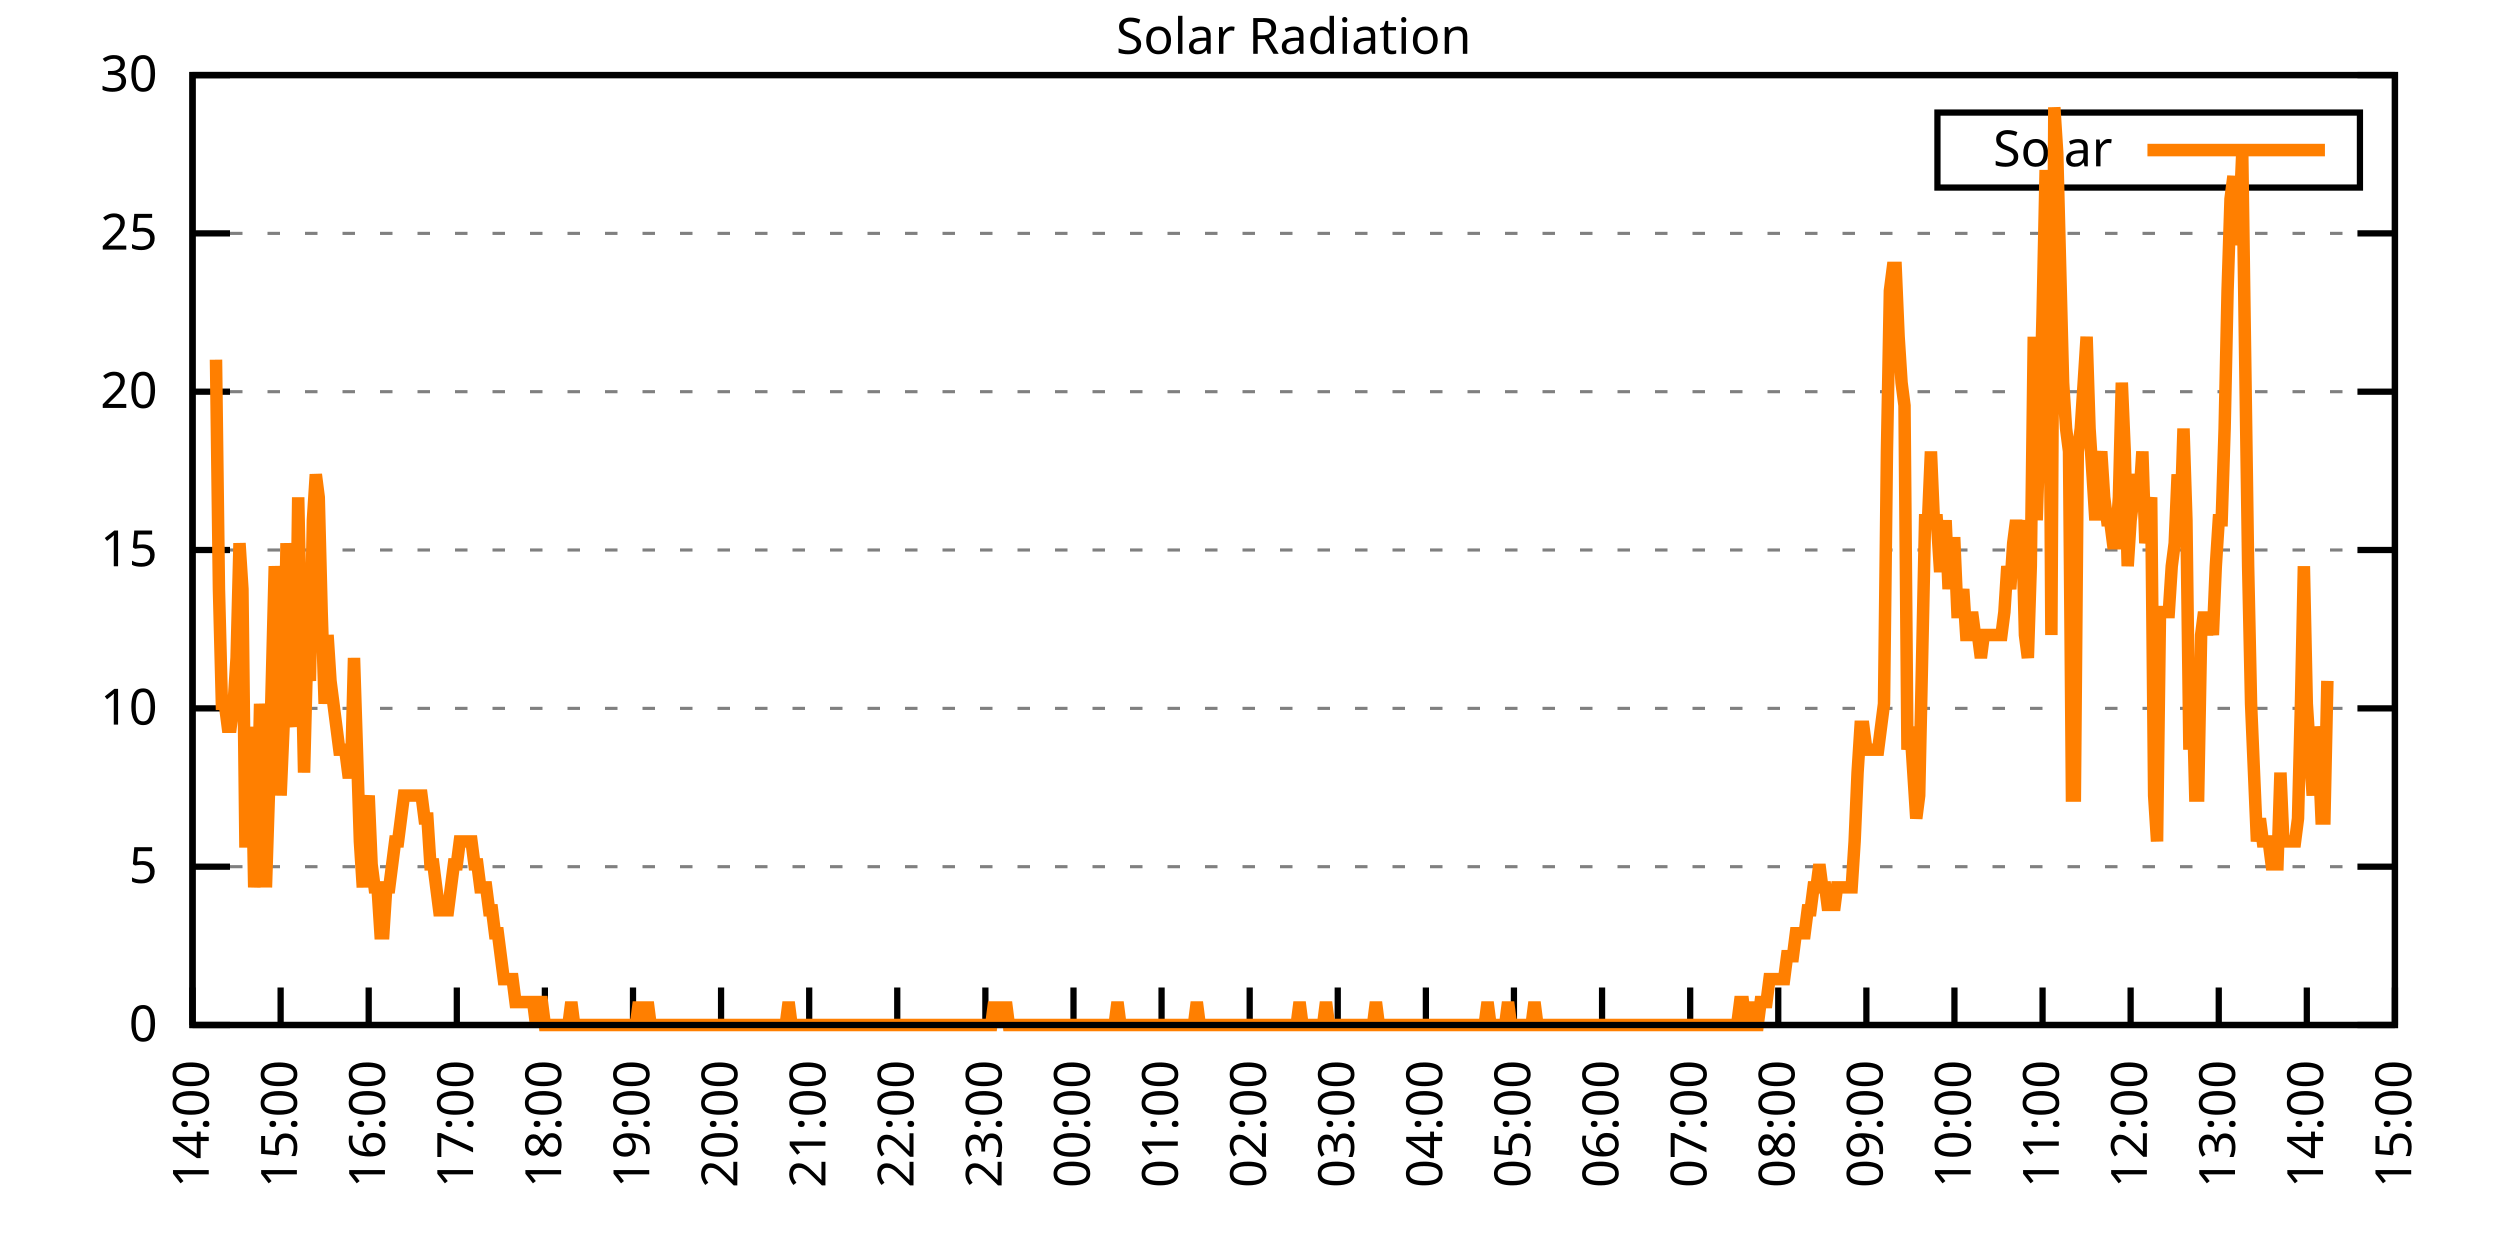
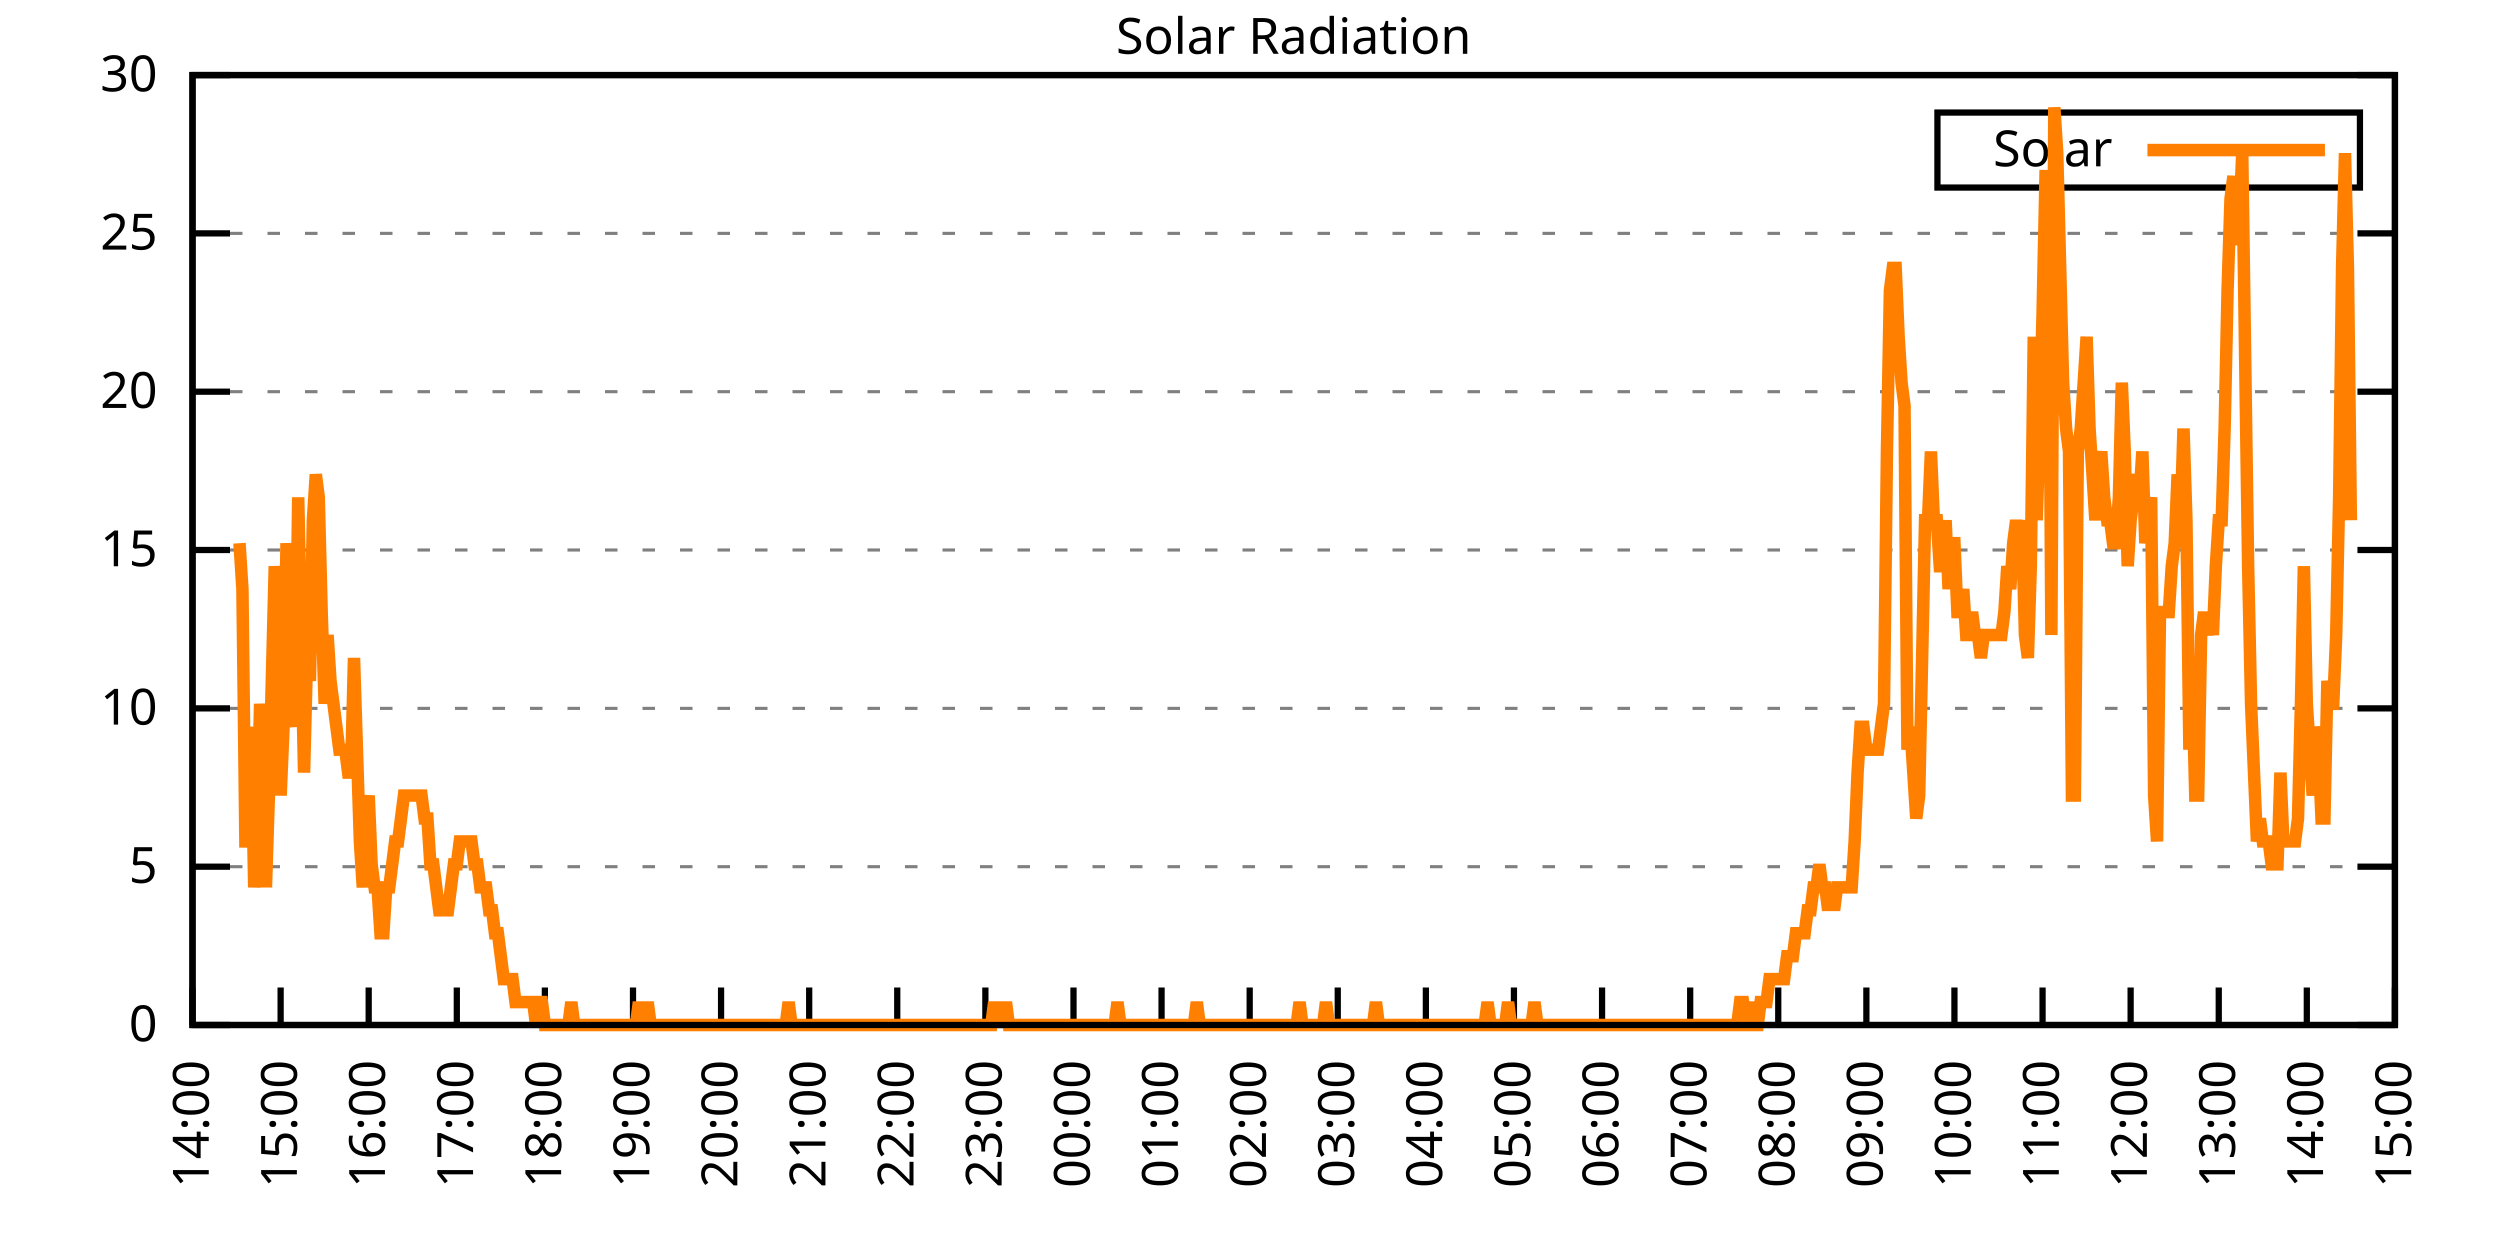
<svg xmlns="http://www.w3.org/2000/svg" xmlns:xlink="http://www.w3.org/1999/xlink" width="400" height="200" viewBox="0 0 400 200">
  <g id="gnuplot_canvas">
    <rect x="0" y="0" width="400" height="200" fill="none" />
    <defs>
      <circle id="gpDot" r="0.5" stroke-width="0.5" stroke="currentColor" />
      <path id="gpPt0" stroke-width="0.333" stroke="currentColor" d="M-1,0 h2 M0,-1 v2" />
      <path id="gpPt1" stroke-width="0.333" stroke="currentColor" d="M-1,-1 L1,1 M1,-1 L-1,1" />
      <path id="gpPt2" stroke-width="0.333" stroke="currentColor" d="M-1,0 L1,0 M0,-1 L0,1 M-1,-1 L1,1 M-1,1 L1,-1" />
      <rect id="gpPt3" stroke-width="0.333" stroke="currentColor" x="-1" y="-1" width="2" height="2" />
      <rect id="gpPt4" stroke-width="0.333" stroke="currentColor" fill="currentColor" x="-1" y="-1" width="2" height="2" />
      <circle id="gpPt5" stroke-width="0.333" stroke="currentColor" cx="0" cy="0" r="1" />
      <use xlink:href="#gpPt5" id="gpPt6" fill="currentColor" stroke="none" />
      <path id="gpPt7" stroke-width="0.333" stroke="currentColor" d="M0,-1.33 L-1.33,0.67 L1.33,0.67 z" />
      <use xlink:href="#gpPt7" id="gpPt8" fill="currentColor" stroke="none" />
      <use xlink:href="#gpPt7" id="gpPt9" stroke="currentColor" transform="rotate(180)" />
      <use xlink:href="#gpPt9" id="gpPt10" fill="currentColor" stroke="none" />
      <use xlink:href="#gpPt3" id="gpPt11" stroke="currentColor" transform="rotate(45)" />
      <use xlink:href="#gpPt11" id="gpPt12" fill="currentColor" stroke="none" />
      <path id="gpPt13" stroke-width="0.333" stroke="currentColor" d="M0,1.330 L1.265,0.411 L0.782,-1.067 L-0.782,-1.076 L-1.265,0.411 z" />
      <use xlink:href="#gpPt13" id="gpPt14" fill="currentColor" stroke="none" />
      <filter id="textbox" filterUnits="objectBoundingBox" x="0" y="0" height="1" width="1">
        <feFlood flood-color="white" flood-opacity="1" result="bgnd" />
        <feComposite in="SourceGraphic" in2="bgnd" operator="atop" />
      </filter>
      <filter id="greybox" filterUnits="objectBoundingBox" x="0" y="0" height="1" width="1">
        <feFlood flood-color="lightgrey" flood-opacity="1" result="grey" />
        <feComposite in="SourceGraphic" in2="grey" operator="atop" />
      </filter>
    </defs>
    <g fill="none" color="white" stroke="currentColor" stroke-width="1.00" stroke-linecap="butt" stroke-linejoin="miter">
</g>
    <g fill="none" color="black" stroke="currentColor" stroke-width="1.00" stroke-linecap="butt" stroke-linejoin="miter">
      <g stroke="none" shape-rendering="crispEdges">
        <polygon fill="rgb(255, 255, 255)" points="30.80,164.00 383.18,164.00 383.18,12.02 30.80,12.02 " />
      </g>
    </g>
    <g fill="none" color="black" stroke="currentColor" stroke-width="1.00" stroke-linecap="butt" stroke-linejoin="miter">
</g>
    <g fill="none" color="black" stroke="black" stroke-width="0.50" stroke-linecap="butt" stroke-linejoin="miter">
</g>
    <g fill="none" color="gray" stroke="currentColor" stroke-width="0.50" stroke-linecap="butt" stroke-linejoin="miter">
      <path stroke="gray" stroke-dasharray="2,4" class="gridline" d="M30.80,164.00 L383.19,164.00  " />
    </g>
    <g fill="none" color="gray" stroke="gray" stroke-width="1.00" stroke-linecap="butt" stroke-linejoin="miter">
</g>
    <g fill="none" color="black" stroke="currentColor" stroke-width="1.00" stroke-linecap="butt" stroke-linejoin="miter">
      <path stroke="black" d="M30.80,164.00 L36.80,164.00 M383.19,164.00 L377.19,164.00  " />
      <g transform="translate(25.20,166.60)" stroke="none" fill="black" font-family="Sans" font-size="8.00" text-anchor="end">
        <text>
          <tspan font-family="Sans"> 0</tspan>
        </text>
      </g>
    </g>
    <g fill="none" color="black" stroke="currentColor" stroke-width="1.00" stroke-linecap="butt" stroke-linejoin="miter">
</g>
    <g fill="none" color="black" stroke="black" stroke-width="0.50" stroke-linecap="butt" stroke-linejoin="miter">
</g>
    <g fill="none" color="gray" stroke="currentColor" stroke-width="0.50" stroke-linecap="butt" stroke-linejoin="miter">
      <path stroke="gray" stroke-dasharray="2,4" class="gridline" d="M30.80,138.67 L383.19,138.67  " />
    </g>
    <g fill="none" color="gray" stroke="gray" stroke-width="1.00" stroke-linecap="butt" stroke-linejoin="miter">
</g>
    <g fill="none" color="black" stroke="currentColor" stroke-width="1.00" stroke-linecap="butt" stroke-linejoin="miter">
      <path stroke="black" d="M30.80,138.67 L36.80,138.67 M383.19,138.67 L377.19,138.67  " />
      <g transform="translate(25.20,141.27)" stroke="none" fill="black" font-family="Sans" font-size="8.00" text-anchor="end">
        <text>
          <tspan font-family="Sans"> 5</tspan>
        </text>
      </g>
    </g>
    <g fill="none" color="black" stroke="currentColor" stroke-width="1.00" stroke-linecap="butt" stroke-linejoin="miter">
</g>
    <g fill="none" color="black" stroke="black" stroke-width="0.50" stroke-linecap="butt" stroke-linejoin="miter">
</g>
    <g fill="none" color="gray" stroke="currentColor" stroke-width="0.50" stroke-linecap="butt" stroke-linejoin="miter">
      <path stroke="gray" stroke-dasharray="2,4" class="gridline" d="M30.80,113.34 L383.19,113.34  " />
    </g>
    <g fill="none" color="gray" stroke="gray" stroke-width="1.00" stroke-linecap="butt" stroke-linejoin="miter">
</g>
    <g fill="none" color="black" stroke="currentColor" stroke-width="1.00" stroke-linecap="butt" stroke-linejoin="miter">
      <path stroke="black" d="M30.80,113.34 L36.80,113.34 M383.19,113.34 L377.19,113.34  " />
      <g transform="translate(25.20,115.94)" stroke="none" fill="black" font-family="Sans" font-size="8.00" text-anchor="end">
        <text>
          <tspan font-family="Sans"> 10</tspan>
        </text>
      </g>
    </g>
    <g fill="none" color="black" stroke="currentColor" stroke-width="1.00" stroke-linecap="butt" stroke-linejoin="miter">
</g>
    <g fill="none" color="black" stroke="black" stroke-width="0.50" stroke-linecap="butt" stroke-linejoin="miter">
</g>
    <g fill="none" color="gray" stroke="currentColor" stroke-width="0.50" stroke-linecap="butt" stroke-linejoin="miter">
      <path stroke="gray" stroke-dasharray="2,4" class="gridline" d="M30.80,88.00 L383.19,88.00  " />
    </g>
    <g fill="none" color="gray" stroke="gray" stroke-width="1.00" stroke-linecap="butt" stroke-linejoin="miter">
</g>
    <g fill="none" color="black" stroke="currentColor" stroke-width="1.00" stroke-linecap="butt" stroke-linejoin="miter">
      <path stroke="black" d="M30.80,88.00 L36.80,88.00 M383.19,88.00 L377.19,88.00  " />
      <g transform="translate(25.20,90.60)" stroke="none" fill="black" font-family="Sans" font-size="8.00" text-anchor="end">
        <text>
          <tspan font-family="Sans"> 15</tspan>
        </text>
      </g>
    </g>
    <g fill="none" color="black" stroke="currentColor" stroke-width="1.00" stroke-linecap="butt" stroke-linejoin="miter">
</g>
    <g fill="none" color="black" stroke="black" stroke-width="0.50" stroke-linecap="butt" stroke-linejoin="miter">
</g>
    <g fill="none" color="gray" stroke="currentColor" stroke-width="0.50" stroke-linecap="butt" stroke-linejoin="miter">
      <path stroke="gray" stroke-dasharray="2,4" class="gridline" d="M30.80,62.67 L383.19,62.67  " />
    </g>
    <g fill="none" color="gray" stroke="gray" stroke-width="1.00" stroke-linecap="butt" stroke-linejoin="miter">
</g>
    <g fill="none" color="black" stroke="currentColor" stroke-width="1.00" stroke-linecap="butt" stroke-linejoin="miter">
      <path stroke="black" d="M30.80,62.67 L36.80,62.67 M383.19,62.67 L377.19,62.67  " />
      <g transform="translate(25.20,65.27)" stroke="none" fill="black" font-family="Sans" font-size="8.00" text-anchor="end">
        <text>
          <tspan font-family="Sans"> 20</tspan>
        </text>
      </g>
    </g>
    <g fill="none" color="black" stroke="currentColor" stroke-width="1.00" stroke-linecap="butt" stroke-linejoin="miter">
</g>
    <g fill="none" color="black" stroke="black" stroke-width="0.50" stroke-linecap="butt" stroke-linejoin="miter">
</g>
    <g fill="none" color="gray" stroke="currentColor" stroke-width="0.50" stroke-linecap="butt" stroke-linejoin="miter">
      <path stroke="gray" stroke-dasharray="2,4" class="gridline" d="M30.80,37.34 L383.19,37.34  " />
    </g>
    <g fill="none" color="gray" stroke="gray" stroke-width="1.00" stroke-linecap="butt" stroke-linejoin="miter">
</g>
    <g fill="none" color="black" stroke="currentColor" stroke-width="1.00" stroke-linecap="butt" stroke-linejoin="miter">
      <path stroke="black" d="M30.80,37.34 L36.80,37.34 M383.19,37.34 L377.19,37.34  " />
      <g transform="translate(25.20,39.94)" stroke="none" fill="black" font-family="Sans" font-size="8.00" text-anchor="end">
        <text>
          <tspan font-family="Sans"> 25</tspan>
        </text>
      </g>
    </g>
    <g fill="none" color="black" stroke="currentColor" stroke-width="1.00" stroke-linecap="butt" stroke-linejoin="miter">
</g>
    <g fill="none" color="black" stroke="black" stroke-width="0.50" stroke-linecap="butt" stroke-linejoin="miter">
</g>
    <g fill="none" color="gray" stroke="currentColor" stroke-width="0.50" stroke-linecap="butt" stroke-linejoin="miter">
      <path stroke="gray" stroke-dasharray="2,4" class="gridline" d="M30.80,12.01 L383.19,12.01  " />
    </g>
    <g fill="none" color="gray" stroke="gray" stroke-width="1.00" stroke-linecap="butt" stroke-linejoin="miter">
</g>
    <g fill="none" color="black" stroke="currentColor" stroke-width="1.00" stroke-linecap="butt" stroke-linejoin="miter">
      <path stroke="black" d="M30.80,12.01 L36.80,12.01 M383.19,12.01 L377.19,12.01  " />
      <g transform="translate(25.20,14.61)" stroke="none" fill="black" font-family="Sans" font-size="8.00" text-anchor="end">
        <text>
          <tspan font-family="Sans"> 30</tspan>
        </text>
      </g>
    </g>
    <g fill="none" color="black" stroke="currentColor" stroke-width="1.00" stroke-linecap="butt" stroke-linejoin="miter">
      <path stroke="black" d="M30.80,164.00 L30.80,158.00  " />
      <g transform="translate(33.40,169.60) rotate(270.00)" stroke="none" fill="black" font-family="Sans" font-size="8.00" text-anchor="end">
        <text>
          <tspan font-family="Sans">14:00</tspan>
        </text>
      </g>
    </g>
    <g fill="none" color="black" stroke="currentColor" stroke-width="1.00" stroke-linecap="butt" stroke-linejoin="miter">
      <path stroke="black" d="M44.90,164.00 L44.90,158.00  " />
      <g transform="translate(47.50,169.60) rotate(270.00)" stroke="none" fill="black" font-family="Sans" font-size="8.00" text-anchor="end">
        <text>
          <tspan font-family="Sans">15:00</tspan>
        </text>
      </g>
    </g>
    <g fill="none" color="black" stroke="currentColor" stroke-width="1.00" stroke-linecap="butt" stroke-linejoin="miter">
      <path stroke="black" d="M58.99,164.00 L58.99,158.00  " />
      <g transform="translate(61.59,169.60) rotate(270.00)" stroke="none" fill="black" font-family="Sans" font-size="8.00" text-anchor="end">
        <text>
          <tspan font-family="Sans">16:00</tspan>
        </text>
      </g>
    </g>
    <g fill="none" color="black" stroke="currentColor" stroke-width="1.00" stroke-linecap="butt" stroke-linejoin="miter">
      <path stroke="black" d="M73.09,164.00 L73.09,158.00  " />
      <g transform="translate(75.69,169.60) rotate(270.00)" stroke="none" fill="black" font-family="Sans" font-size="8.00" text-anchor="end">
        <text>
          <tspan font-family="Sans">17:00</tspan>
        </text>
      </g>
    </g>
    <g fill="none" color="black" stroke="currentColor" stroke-width="1.00" stroke-linecap="butt" stroke-linejoin="miter">
      <path stroke="black" d="M87.18,164.00 L87.18,158.00  " />
      <g transform="translate(89.78,169.60) rotate(270.00)" stroke="none" fill="black" font-family="Sans" font-size="8.00" text-anchor="end">
        <text>
          <tspan font-family="Sans">18:00</tspan>
        </text>
      </g>
    </g>
    <g fill="none" color="black" stroke="currentColor" stroke-width="1.00" stroke-linecap="butt" stroke-linejoin="miter">
      <path stroke="black" d="M101.28,164.00 L101.28,158.00  " />
      <g transform="translate(103.88,169.60) rotate(270.00)" stroke="none" fill="black" font-family="Sans" font-size="8.00" text-anchor="end">
        <text>
          <tspan font-family="Sans">19:00</tspan>
        </text>
      </g>
    </g>
    <g fill="none" color="black" stroke="currentColor" stroke-width="1.00" stroke-linecap="butt" stroke-linejoin="miter">
      <path stroke="black" d="M115.37,164.00 L115.37,158.00  " />
      <g transform="translate(117.97,169.60) rotate(270.00)" stroke="none" fill="black" font-family="Sans" font-size="8.00" text-anchor="end">
        <text>
          <tspan font-family="Sans">20:00</tspan>
        </text>
      </g>
    </g>
    <g fill="none" color="black" stroke="currentColor" stroke-width="1.00" stroke-linecap="butt" stroke-linejoin="miter">
      <path stroke="black" d="M129.47,164.00 L129.47,158.00  " />
      <g transform="translate(132.07,169.60) rotate(270.00)" stroke="none" fill="black" font-family="Sans" font-size="8.00" text-anchor="end">
        <text>
          <tspan font-family="Sans">21:00</tspan>
        </text>
      </g>
    </g>
    <g fill="none" color="black" stroke="currentColor" stroke-width="1.00" stroke-linecap="butt" stroke-linejoin="miter">
      <path stroke="black" d="M143.56,164.00 L143.56,158.00  " />
      <g transform="translate(146.16,169.60) rotate(270.00)" stroke="none" fill="black" font-family="Sans" font-size="8.00" text-anchor="end">
        <text>
          <tspan font-family="Sans">22:00</tspan>
        </text>
      </g>
    </g>
    <g fill="none" color="black" stroke="currentColor" stroke-width="1.00" stroke-linecap="butt" stroke-linejoin="miter">
      <path stroke="black" d="M157.66,164.00 L157.66,158.00  " />
      <g transform="translate(160.26,169.60) rotate(270.00)" stroke="none" fill="black" font-family="Sans" font-size="8.00" text-anchor="end">
        <text>
          <tspan font-family="Sans">23:00</tspan>
        </text>
      </g>
    </g>
    <g fill="none" color="black" stroke="currentColor" stroke-width="1.00" stroke-linecap="butt" stroke-linejoin="miter">
      <path stroke="black" d="M171.76,164.00 L171.76,158.00  " />
      <g transform="translate(174.36,169.60) rotate(270.00)" stroke="none" fill="black" font-family="Sans" font-size="8.00" text-anchor="end">
        <text>
          <tspan font-family="Sans">00:00</tspan>
        </text>
      </g>
    </g>
    <g fill="none" color="black" stroke="currentColor" stroke-width="1.00" stroke-linecap="butt" stroke-linejoin="miter">
      <path stroke="black" d="M185.85,164.00 L185.85,158.00  " />
      <g transform="translate(188.45,169.60) rotate(270.00)" stroke="none" fill="black" font-family="Sans" font-size="8.00" text-anchor="end">
        <text>
          <tspan font-family="Sans">01:00</tspan>
        </text>
      </g>
    </g>
    <g fill="none" color="black" stroke="currentColor" stroke-width="1.00" stroke-linecap="butt" stroke-linejoin="miter">
      <path stroke="black" d="M199.95,164.00 L199.95,158.00  " />
      <g transform="translate(202.55,169.60) rotate(270.00)" stroke="none" fill="black" font-family="Sans" font-size="8.00" text-anchor="end">
        <text>
          <tspan font-family="Sans">02:00</tspan>
        </text>
      </g>
    </g>
    <g fill="none" color="black" stroke="currentColor" stroke-width="1.00" stroke-linecap="butt" stroke-linejoin="miter">
      <path stroke="black" d="M214.04,164.00 L214.04,158.00  " />
      <g transform="translate(216.64,169.60) rotate(270.00)" stroke="none" fill="black" font-family="Sans" font-size="8.00" text-anchor="end">
        <text>
          <tspan font-family="Sans">03:00</tspan>
        </text>
      </g>
    </g>
    <g fill="none" color="black" stroke="currentColor" stroke-width="1.00" stroke-linecap="butt" stroke-linejoin="miter">
      <path stroke="black" d="M228.14,164.00 L228.14,158.00  " />
      <g transform="translate(230.74,169.60) rotate(270.00)" stroke="none" fill="black" font-family="Sans" font-size="8.00" text-anchor="end">
        <text>
          <tspan font-family="Sans">04:00</tspan>
        </text>
      </g>
    </g>
    <g fill="none" color="black" stroke="currentColor" stroke-width="1.00" stroke-linecap="butt" stroke-linejoin="miter">
      <path stroke="black" d="M242.23,164.00 L242.23,158.00  " />
      <g transform="translate(244.83,169.60) rotate(270.00)" stroke="none" fill="black" font-family="Sans" font-size="8.00" text-anchor="end">
        <text>
          <tspan font-family="Sans">05:00</tspan>
        </text>
      </g>
    </g>
    <g fill="none" color="black" stroke="currentColor" stroke-width="1.00" stroke-linecap="butt" stroke-linejoin="miter">
      <path stroke="black" d="M256.33,164.00 L256.33,158.00  " />
      <g transform="translate(258.93,169.60) rotate(270.00)" stroke="none" fill="black" font-family="Sans" font-size="8.00" text-anchor="end">
        <text>
          <tspan font-family="Sans">06:00</tspan>
        </text>
      </g>
    </g>
    <g fill="none" color="black" stroke="currentColor" stroke-width="1.00" stroke-linecap="butt" stroke-linejoin="miter">
      <path stroke="black" d="M270.43,164.00 L270.43,158.00  " />
      <g transform="translate(273.03,169.60) rotate(270.00)" stroke="none" fill="black" font-family="Sans" font-size="8.00" text-anchor="end">
        <text>
          <tspan font-family="Sans">07:00</tspan>
        </text>
      </g>
    </g>
    <g fill="none" color="black" stroke="currentColor" stroke-width="1.00" stroke-linecap="butt" stroke-linejoin="miter">
      <path stroke="black" d="M284.52,164.00 L284.52,158.00  " />
      <g transform="translate(287.12,169.60) rotate(270.00)" stroke="none" fill="black" font-family="Sans" font-size="8.00" text-anchor="end">
        <text>
          <tspan font-family="Sans">08:00</tspan>
        </text>
      </g>
    </g>
    <g fill="none" color="black" stroke="currentColor" stroke-width="1.00" stroke-linecap="butt" stroke-linejoin="miter">
      <path stroke="black" d="M298.62,164.00 L298.62,158.00  " />
      <g transform="translate(301.22,169.60) rotate(270.00)" stroke="none" fill="black" font-family="Sans" font-size="8.00" text-anchor="end">
        <text>
          <tspan font-family="Sans">09:00</tspan>
        </text>
      </g>
    </g>
    <g fill="none" color="black" stroke="currentColor" stroke-width="1.00" stroke-linecap="butt" stroke-linejoin="miter">
      <path stroke="black" d="M312.71,164.00 L312.71,158.00  " />
      <g transform="translate(315.31,169.60) rotate(270.00)" stroke="none" fill="black" font-family="Sans" font-size="8.00" text-anchor="end">
        <text>
          <tspan font-family="Sans">10:00</tspan>
        </text>
      </g>
    </g>
    <g fill="none" color="black" stroke="currentColor" stroke-width="1.00" stroke-linecap="butt" stroke-linejoin="miter">
      <path stroke="black" d="M326.81,164.00 L326.81,158.00  " />
      <g transform="translate(329.41,169.60) rotate(270.00)" stroke="none" fill="black" font-family="Sans" font-size="8.00" text-anchor="end">
        <text>
          <tspan font-family="Sans">11:00</tspan>
        </text>
      </g>
    </g>
    <g fill="none" color="black" stroke="currentColor" stroke-width="1.00" stroke-linecap="butt" stroke-linejoin="miter">
      <path stroke="black" d="M340.90,164.00 L340.90,158.00  " />
      <g transform="translate(343.50,169.60) rotate(270.00)" stroke="none" fill="black" font-family="Sans" font-size="8.00" text-anchor="end">
        <text>
          <tspan font-family="Sans">12:00</tspan>
        </text>
      </g>
    </g>
    <g fill="none" color="black" stroke="currentColor" stroke-width="1.00" stroke-linecap="butt" stroke-linejoin="miter">
      <path stroke="black" d="M355.00,164.00 L355.00,158.00  " />
      <g transform="translate(357.60,169.60) rotate(270.00)" stroke="none" fill="black" font-family="Sans" font-size="8.00" text-anchor="end">
        <text>
          <tspan font-family="Sans">13:00</tspan>
        </text>
      </g>
    </g>
    <g fill="none" color="black" stroke="currentColor" stroke-width="1.00" stroke-linecap="butt" stroke-linejoin="miter">
      <path stroke="black" d="M369.09,164.00 L369.09,158.00  " />
      <g transform="translate(371.69,169.60) rotate(270.00)" stroke="none" fill="black" font-family="Sans" font-size="8.00" text-anchor="end">
        <text>
          <tspan font-family="Sans">14:00</tspan>
        </text>
      </g>
    </g>
    <g fill="none" color="black" stroke="currentColor" stroke-width="1.00" stroke-linecap="butt" stroke-linejoin="miter">
      <path stroke="black" d="M383.19,164.00 L383.19,158.00  " />
      <g transform="translate(385.79,169.60) rotate(270.00)" stroke="none" fill="black" font-family="Sans" font-size="8.00" text-anchor="end">
        <text>
          <tspan font-family="Sans">15:00</tspan>
        </text>
      </g>
    </g>
    <g fill="none" color="black" stroke="currentColor" stroke-width="1.00" stroke-linecap="butt" stroke-linejoin="miter">
</g>
    <g fill="none" color="black" stroke="currentColor" stroke-width="1.00" stroke-linecap="butt" stroke-linejoin="miter">
      <path stroke="black" d="M30.80,12.01 L30.80,164.00 L383.19,164.00 L383.19,12.01 L30.80,12.01 Z  " />
    </g>
    <g fill="none" color="black" stroke="currentColor" stroke-width="1.00" stroke-linecap="butt" stroke-linejoin="miter">
</g>
    <g fill="none" color="black" stroke="currentColor" stroke-width="1.00" stroke-linecap="butt" stroke-linejoin="miter">
      <path stroke="black" d="M309.99,30.01 L309.99,18.01 L377.59,18.01 L377.59,30.01 L309.99,30.01 Z  " />
    </g>
    <g id="Solar_Radiation_plot_1">
      <g fill="none" color="white" stroke="black" stroke-width="2.00" stroke-linecap="butt" stroke-linejoin="miter">
</g>
      <g fill="none" color="black" stroke="currentColor" stroke-width="2.00" stroke-linecap="butt" stroke-linejoin="miter">
        <g transform="translate(337.99,26.61)" stroke="none" fill="black" font-family="Sans" font-size="8.00" text-anchor="end">
          <text>
            <tspan font-family="Sans">Solar</tspan>
          </text>
        </g>
      </g>
      <g fill="none" color="black" stroke="currentColor" stroke-width="2.00" stroke-linecap="butt" stroke-linejoin="miter">
-         <path stroke="rgb(255, 127,   0)" d="M343.59,24.01 L371.99,24.01 M34.56,57.55 L35.03,94.26 L35.50,112.61 L35.97,112.61 L36.44,116.28 L36.91,116.28   L37.38,112.61 L37.85,105.27 L38.32,86.91 L38.79,94.26 L39.26,134.63 L39.73,134.63 L40.20,116.28 L40.67,141.98   L41.14,134.63 L41.61,112.61 L42.08,119.95 L42.55,141.98 L43.02,127.29 L43.49,108.94 L43.96,90.59 L44.43,97.93   L44.90,127.29 L45.37,116.28 L45.84,86.91 L46.31,97.93 L46.78,112.61 L47.24,116.28 L47.71,79.57 L48.18,101.60   L48.65,123.62 L49.12,105.27 L49.59,108.94 L50.06,83.24 L50.53,75.90 L51.00,79.57 L51.47,97.93 L51.94,112.61   L52.41,101.60 L52.88,108.94 L53.35,112.61 L53.82,116.28 L54.29,119.95 L54.76,119.95 L55.23,119.95 L55.70,123.62   L56.17,123.62 L56.64,105.27 L57.11,119.95 L57.58,134.63 L58.05,141.98 L58.52,130.96 L58.99,127.29 L59.46,138.30   L59.93,141.98 L60.40,141.98 L60.87,149.32 L61.34,149.32 L61.81,141.98 L62.28,141.98 L62.75,138.30 L63.22,134.63   L63.69,134.63 L64.16,130.96 L64.63,127.29 L65.10,127.29 L65.57,127.29 L66.04,127.29 L66.51,127.29 L66.98,127.29   L67.45,127.29 L67.92,130.96 L68.39,130.96 L68.86,138.30 L69.33,138.30 L69.80,141.98 L70.27,145.65 L70.74,145.65   L71.21,145.65 L71.68,145.65 L72.15,141.98 L72.62,138.30 L73.09,138.30 L73.56,134.63 L74.03,134.63 L74.50,134.63   L74.97,134.63 L75.44,134.63 L75.91,138.30 L76.38,138.30 L76.85,141.98 L77.32,141.98 L77.79,141.98 L78.26,145.65   L78.73,145.65 L79.19,149.32 L79.66,149.32 L80.13,152.99 L80.60,156.66 L81.07,156.66 L81.54,156.66 L82.01,156.66   L82.48,160.33 L82.95,160.33 L83.42,160.33 L83.89,160.33 L84.36,160.33 L84.83,160.33 L85.30,160.33 L85.77,164.00   L86.24,160.33 L86.71,160.33 L87.18,164.00 L87.65,164.00 L88.12,164.00 L88.59,164.00 L89.06,164.00 L89.53,164.00   L90.00,164.00 L90.47,164.00 L90.94,164.00 L91.41,160.33 L91.88,164.00 L92.35,164.00 L92.82,164.00 L93.29,164.00   L93.76,164.00 L94.23,164.00 L94.70,164.00 L95.17,164.00 L95.64,164.00 L96.11,164.00 L96.58,164.00 L97.05,164.00   L97.52,164.00 L97.99,164.00 L98.46,164.00 L98.93,164.00 L99.40,164.00 L99.87,164.00 L100.34,164.00 L100.81,164.00   L101.28,164.00 L101.75,164.00 L102.22,160.33 L102.69,164.00 L103.16,164.00 L103.63,160.33 L104.10,164.00 L104.57,164.00   L105.04,164.00 L105.51,164.00 L105.98,164.00 L106.45,164.00 L106.92,164.00 L107.39,164.00 L107.86,164.00 L108.33,164.00   L108.80,164.00 L109.27,164.00 L109.74,164.00 L110.21,164.00 L110.68,164.00 L111.14,164.00 L111.61,164.00 L112.08,164.00   L112.55,164.00 L113.02,164.00 L113.49,164.00 L113.96,164.00 L114.43,164.00 L114.90,164.00 L115.37,164.00 L115.84,164.00   L116.31,164.00 L116.78,164.00 L117.25,164.00 L117.72,164.00 L118.19,164.00 L118.66,164.00 L119.13,164.00 L119.60,164.00   L120.07,164.00 L120.54,164.00 L121.01,164.00 L121.48,164.00 L121.95,164.00 L122.42,164.00 L122.89,164.00 L123.36,164.00   L123.83,164.00 L124.30,164.00 L124.77,164.00 L125.24,164.00 L125.71,164.00 L126.18,160.33 L126.65,164.00 L127.12,164.00   L127.59,164.00 L128.06,164.00 L128.53,164.00 L129.00,164.00 L129.47,164.00 L129.94,164.00 L130.41,164.00 L130.88,164.00   L131.35,164.00 L131.82,164.00 L132.29,164.00 L132.76,164.00 L133.23,164.00 L133.70,164.00 L134.17,164.00 L134.64,164.00   L135.11,164.00 L135.58,164.00 L136.05,164.00 L136.52,164.00 L136.99,164.00 L137.46,164.00 L137.93,164.00 L138.40,164.00   L138.87,164.00 L139.34,164.00 L139.81,164.00 L140.28,164.00 L140.75,164.00 L141.22,164.00 L141.69,164.00 L142.16,164.00   L142.63,164.00 L143.09,164.00 L143.56,164.00 L144.03,164.00 L144.50,164.00 L144.97,164.00 L145.44,164.00 L145.91,164.00   L146.38,164.00 L146.85,164.00 L147.32,164.00 L147.79,164.00 L148.26,164.00 L148.73,164.00 L149.20,164.00 L149.67,164.00   L150.14,164.00 L150.61,164.00 L151.08,164.00 L151.55,164.00 L152.02,164.00 L152.49,164.00 L152.96,164.00 L153.43,164.00   L153.90,164.00 L154.37,164.00 L154.84,164.00 L155.31,164.00 L155.78,164.00 L156.25,164.00 L156.72,164.00 L157.19,164.00   L157.66,164.00 L158.13,164.00 L158.60,164.00 L159.07,160.33 L159.54,164.00 L160.01,160.33 L160.48,164.00 L160.95,160.33   L161.42,164.00 L161.89,164.00 L162.36,164.00 L162.83,164.00 L163.30,164.00 L163.77,164.00 L164.24,164.00 L164.71,164.00   L165.18,164.00 L165.65,164.00 L166.12,164.00 L166.59,164.00 L167.06,164.00 L167.53,164.00 L168.00,164.00 L168.47,164.00   L168.94,164.00 L169.41,164.00 L169.88,164.00 L170.35,164.00 L170.82,164.00 L171.29,164.00 L171.76,164.00 L172.23,164.00   L172.70,164.00 L173.17,164.00 L173.64,164.00 L174.11,164.00 L174.58,164.00 L175.04,164.00 L175.51,164.00 L175.98,164.00   L176.45,164.00 L176.92,164.00 L177.39,164.00 L177.86,164.00 L178.33,164.00 L178.80,160.33 L179.27,164.00 L179.74,164.00   L180.21,164.00 L180.68,164.00 L181.15,164.00 L181.62,164.00 L182.09,164.00 L182.56,164.00 L183.03,164.00 L183.50,164.00   L183.97,164.00 L184.44,164.00 L184.91,164.00 L185.38,164.00 L185.85,164.00 L186.32,164.00 L186.79,164.00 L187.26,164.00   L187.73,164.00 L188.20,164.00 L188.67,164.00 L189.14,164.00 L189.61,164.00 L190.08,164.00 L190.55,164.00 L191.02,164.00   L191.49,160.33 L191.96,164.00 L192.43,164.00 L192.90,164.00 L193.37,164.00 L193.84,164.00 L194.31,164.00 L194.78,164.00   L195.25,164.00 L195.72,164.00 L196.19,164.00 L196.66,164.00 L197.13,164.00 L197.60,164.00 L198.07,164.00 L198.54,164.00   L199.01,164.00 L199.48,164.00 L199.95,164.00 L200.42,164.00 L200.89,164.00 L201.36,164.00 L201.83,164.00 L202.30,164.00   L202.77,164.00 L203.24,164.00 L203.71,164.00 L204.18,164.00 L204.65,164.00 L205.12,164.00 L205.59,164.00 L206.06,164.00   L206.53,164.00 L207.00,164.00 L207.46,164.00 L207.93,160.33 L208.40,164.00 L208.87,164.00 L209.34,164.00 L209.81,164.00   L210.28,164.00 L210.75,164.00 L211.22,164.00 L211.69,164.00 L212.16,160.33 L212.63,164.00 L213.10,164.00 L213.57,164.00   L214.04,164.00 L214.51,164.00 L214.98,164.00 L215.45,164.00 L215.92,164.00 L216.39,164.00 L216.86,164.00 L217.33,164.00   L217.80,164.00 L218.27,164.00 L218.74,164.00 L219.21,164.00 L219.68,164.00 L220.15,160.33 L220.62,164.00 L221.09,164.00   L221.56,164.00 L222.03,164.00 L222.50,164.00 L222.97,164.00 L223.44,164.00 L223.91,164.00 L224.38,164.00 L224.85,164.00   L225.32,164.00 L225.79,164.00 L226.26,164.00 L226.73,164.00 L227.20,164.00 L227.67,164.00 L228.14,164.00 L228.61,164.00   L229.08,164.00 L229.55,164.00 L230.02,164.00 L230.49,164.00 L230.96,164.00 L231.43,164.00 L231.90,164.00 L232.37,164.00   L232.84,164.00 L233.31,164.00 L233.78,164.00 L234.25,164.00 L234.72,164.00 L235.19,164.00 L235.66,164.00 L236.13,164.00   L236.60,164.00 L237.07,164.00 L237.54,164.00 L238.01,160.33 L238.48,164.00 L238.95,164.00 L239.41,164.00 L239.88,164.00   L240.35,164.00 L240.82,164.00 L241.29,160.33 L241.76,164.00 L242.23,164.00 L242.70,164.00 L243.17,164.00 L243.64,164.00   L244.11,164.00 L244.58,164.00 L245.05,164.00 L245.52,160.33 L245.99,164.00 L246.46,164.00 L246.93,164.00 L247.40,164.00   L247.87,164.00 L248.34,164.00 L248.81,164.00 L249.28,164.00 L249.75,164.00 L250.22,164.00 L250.69,164.00 L251.16,164.00   L251.63,164.00 L252.10,164.00 L252.57,164.00 L253.04,164.00 L253.51,164.00 L253.98,164.00 L254.45,164.00 L254.92,164.00   L255.39,164.00 L255.86,164.00 L256.33,164.00 L256.80,164.00 L257.27,164.00 L257.74,164.00 L258.21,164.00 L258.68,164.00   L259.15,164.00 L259.62,164.00 L260.09,164.00 L260.56,164.00 L261.03,164.00 L261.50,164.00 L261.97,164.00 L262.44,164.00   L262.91,164.00 L263.38,164.00 L263.85,164.00 L264.32,164.00 L264.79,164.00 L265.26,164.00 L265.73,164.00 L266.20,164.00   L266.67,164.00 L267.14,164.00 L267.61,164.00 L268.08,164.00 L268.55,164.00 L269.02,164.00 L269.49,164.00 L269.96,164.00   L270.43,164.00 L270.90,164.00 L271.36,164.00 L271.83,164.00 L272.30,164.00 L272.77,164.00 L273.24,164.00 L273.71,164.00   L274.18,164.00 L274.65,164.00 L275.12,164.00 L275.59,164.00 L276.06,164.00 L276.53,164.00 L277.00,164.00 L277.47,164.00   L277.94,164.00 L278.41,160.33 L278.88,160.33 L279.35,164.00 L279.82,164.00 L280.29,160.33 L280.76,164.00 L281.23,164.00   L281.70,160.33 L282.17,160.33 L282.64,160.33 L283.11,156.66 L283.58,156.66 L284.05,156.66 L284.52,156.66 L284.99,156.66   L285.46,156.66 L285.93,152.99 L286.40,152.99 L286.87,152.99 L287.34,149.32 L287.81,149.32 L288.28,149.32 L288.75,149.32   L289.22,145.65 L289.69,145.65 L290.16,141.98 L290.63,141.98 L291.10,138.30 L291.57,141.98 L292.04,141.98 L292.51,145.65   L292.98,141.98 L293.45,145.65 L293.92,141.98 L294.39,141.98 L294.86,141.98 L295.33,141.98 L295.80,141.98 L296.27,141.98   L296.74,134.63 L297.21,123.62 L297.68,116.28 L298.15,116.28 L298.62,119.95 L299.09,119.95 L299.56,119.95 L300.03,119.95   L300.50,119.95 L300.97,116.28 L301.44,112.61 L301.91,72.23 L302.38,46.54 L302.85,42.87 L303.31,42.87 L303.78,53.88   L304.25,61.22 L304.72,64.89 L305.19,119.95 L305.66,116.28 L306.13,123.62 L306.60,130.96 L307.07,127.29 L307.54,105.27   L308.01,83.24 L308.48,83.24 L308.95,72.23 L309.42,83.24 L309.89,83.24 L310.36,90.59 L310.83,90.59 L311.30,83.24   L311.77,94.26 L312.24,86.91 L312.71,86.91 L313.18,97.93 L313.65,97.93 L314.12,94.26 L314.59,101.60 L315.06,101.60   L315.53,97.93 L316.00,101.60 L316.47,101.60 L316.94,105.27 L317.41,101.60 L317.88,101.60 L318.35,101.60 L318.82,101.60   L319.29,101.60 L319.76,101.60 L320.23,101.60 L320.70,97.93 L321.17,90.59 L321.64,94.26 L322.11,86.91 L322.58,83.24   L323.05,86.91 L323.52,83.24 L323.99,101.60 L324.46,105.27 L324.93,90.59 L325.40,53.88 L325.87,83.24 L326.34,68.56   L326.81,50.21 L327.28,28.18 L327.75,28.18 L328.22,101.60 L328.69,17.17 L329.16,24.51 L329.63,42.87 L330.10,61.22   L330.57,68.56 L331.04,72.23 L331.51,127.29 L331.98,127.29 L332.45,72.23 L332.92,68.56 L333.39,61.22 L333.86,53.88   L334.33,68.56 L334.80,75.90 L335.26,83.24 L335.73,75.90 L336.20,72.23 L336.67,79.57 L337.14,83.24 L337.61,83.24   L338.08,86.91 L338.55,86.91 L339.02,79.57 L339.49,61.22 L339.96,72.23 L340.43,90.59 L340.90,83.24 L341.37,79.57   L341.84,75.90 L342.31,79.57 L342.78,72.23 L343.25,86.91 L343.72,83.24 L344.19,79.57 L344.66,127.29 L345.13,134.63   L345.60,97.93 L346.07,97.93 L346.54,97.93 L347.01,97.93 L347.48,90.59 L347.95,86.91 L348.42,75.90 L348.89,83.24   L349.36,68.56 L349.83,83.24 L350.30,119.95 L350.77,108.94 L351.24,127.29 L351.71,127.29 L352.18,101.60 L352.65,97.93   L353.12,101.60 L353.59,97.93 L354.06,101.60 L354.53,90.59 L355.00,83.24 L355.47,83.24 L355.94,68.56 L356.41,46.54   L356.88,31.85 L357.35,28.18 L357.82,39.19 L358.29,35.52 L358.76,24.51 L359.23,57.55 L359.70,90.59 L360.17,112.61   L360.64,123.62 L361.11,134.63 L361.58,130.96 L362.05,134.63 L362.52,134.63 L362.99,134.63 L363.46,138.30 L363.93,138.30   L364.40,138.30 L364.87,123.62 L365.34,134.63 L365.81,134.63 L366.28,134.63 L366.75,134.63 L367.21,134.63 L367.68,130.96   L368.15,112.61 L368.62,90.59 L369.09,112.61 L369.56,119.95 L370.03,127.29 L370.50,116.28 L370.97,119.95 L371.44,130.96   L371.91,130.96 L372.38,108.94  " />
+         <path stroke="rgb(255, 127,   0)" d="M343.59,24.01 L371.99,24.01 M38.32,86.91 L38.79,94.26 L39.26,134.63 L39.73,134.63 L40.20,116.28 L40.67,141.98   L41.14,134.63 L41.61,112.61 L42.08,119.95 L42.55,141.98 L43.02,127.29 L43.49,108.94 L43.96,90.59 L44.43,97.93   L44.90,127.29 L45.37,116.28 L45.84,86.91 L46.31,97.93 L46.78,112.61 L47.24,116.28 L47.71,79.57 L48.18,101.60   L48.65,123.62 L49.12,105.27 L49.59,108.94 L50.06,83.24 L50.53,75.90 L51.00,79.57 L51.47,97.93 L51.94,112.61   L52.41,101.60 L52.88,108.94 L53.35,112.61 L53.82,116.28 L54.29,119.95 L54.76,119.95 L55.23,119.95 L55.70,123.62   L56.17,123.62 L56.64,105.27 L57.11,119.95 L57.58,134.63 L58.05,141.98 L58.52,130.96 L58.99,127.29 L59.46,138.30   L59.93,141.98 L60.40,141.98 L60.87,149.32 L61.34,149.32 L61.81,141.98 L62.28,141.98 L62.75,138.30 L63.22,134.63   L63.69,134.63 L64.16,130.96 L64.63,127.29 L65.10,127.29 L65.57,127.29 L66.04,127.29 L66.51,127.29 L66.98,127.29   L67.45,127.29 L67.92,130.96 L68.39,130.96 L68.86,138.30 L69.33,138.30 L69.80,141.98 L70.27,145.65 L70.74,145.65   L71.21,145.65 L71.68,145.65 L72.15,141.98 L72.62,138.30 L73.09,138.30 L73.56,134.63 L74.03,134.63 L74.50,134.63   L74.97,134.63 L75.44,134.63 L75.91,138.30 L76.38,138.30 L76.85,141.98 L77.32,141.98 L77.79,141.98 L78.26,145.65   L78.73,145.65 L79.19,149.32 L79.66,149.32 L80.13,152.99 L80.60,156.66 L81.07,156.66 L81.54,156.66 L82.01,156.66   L82.48,160.33 L82.95,160.33 L83.42,160.33 L83.89,160.33 L84.36,160.33 L84.83,160.33 L85.30,160.33 L85.77,164.00   L86.24,160.33 L86.71,160.33 L87.18,164.00 L87.65,164.00 L88.12,164.00 L88.59,164.00 L89.06,164.00 L89.53,164.00   L90.00,164.00 L90.47,164.00 L90.94,164.00 L91.41,160.33 L91.88,164.00 L92.35,164.00 L92.82,164.00 L93.29,164.00   L93.76,164.00 L94.23,164.00 L94.70,164.00 L95.17,164.00 L95.64,164.00 L96.11,164.00 L96.58,164.00 L97.05,164.00   L97.52,164.00 L97.99,164.00 L98.46,164.00 L98.93,164.00 L99.40,164.00 L99.87,164.00 L100.34,164.00 L100.81,164.00   L101.28,164.00 L101.75,164.00 L102.22,160.33 L102.69,164.00 L103.16,164.00 L103.63,160.33 L104.10,164.00 L104.57,164.00   L105.04,164.00 L105.51,164.00 L105.98,164.00 L106.45,164.00 L106.92,164.00 L107.39,164.00 L107.86,164.00 L108.33,164.00   L108.80,164.00 L109.27,164.00 L109.74,164.00 L110.21,164.00 L110.68,164.00 L111.14,164.00 L111.61,164.00 L112.08,164.00   L112.55,164.00 L113.02,164.00 L113.49,164.00 L113.96,164.00 L114.43,164.00 L114.90,164.00 L115.37,164.00 L115.84,164.00   L116.31,164.00 L116.78,164.00 L117.25,164.00 L117.72,164.00 L118.19,164.00 L118.66,164.00 L119.13,164.00 L119.60,164.00   L120.07,164.00 L120.54,164.00 L121.01,164.00 L121.48,164.00 L121.95,164.00 L122.42,164.00 L122.89,164.00 L123.36,164.00   L123.83,164.00 L124.30,164.00 L124.77,164.00 L125.24,164.00 L125.71,164.00 L126.18,160.33 L126.65,164.00 L127.12,164.00   L127.59,164.00 L128.06,164.00 L128.53,164.00 L129.00,164.00 L129.47,164.00 L129.94,164.00 L130.41,164.00 L130.88,164.00   L131.35,164.00 L131.82,164.00 L132.29,164.00 L132.76,164.00 L133.23,164.00 L133.70,164.00 L134.17,164.00 L134.64,164.00   L135.11,164.00 L135.58,164.00 L136.05,164.00 L136.52,164.00 L136.99,164.00 L137.46,164.00 L137.93,164.00 L138.40,164.00   L138.87,164.00 L139.34,164.00 L139.81,164.00 L140.28,164.00 L140.75,164.00 L141.22,164.00 L141.69,164.00 L142.16,164.00   L142.63,164.00 L143.09,164.00 L143.56,164.00 L144.03,164.00 L144.50,164.00 L144.97,164.00 L145.44,164.00 L145.91,164.00   L146.38,164.00 L146.85,164.00 L147.32,164.00 L147.79,164.00 L148.26,164.00 L148.73,164.00 L149.20,164.00 L149.67,164.00   L150.14,164.00 L150.61,164.00 L151.08,164.00 L151.55,164.00 L152.02,164.00 L152.49,164.00 L152.96,164.00 L153.43,164.00   L153.90,164.00 L154.37,164.00 L154.84,164.00 L155.31,164.00 L155.78,164.00 L156.25,164.00 L156.72,164.00 L157.19,164.00   L157.66,164.00 L158.13,164.00 L158.60,164.00 L159.07,160.33 L159.54,164.00 L160.01,160.33 L160.48,164.00 L160.95,160.33   L161.42,164.00 L161.89,164.00 L162.36,164.00 L162.83,164.00 L163.30,164.00 L163.77,164.00 L164.24,164.00 L164.71,164.00   L165.18,164.00 L165.65,164.00 L166.12,164.00 L166.59,164.00 L167.06,164.00 L167.53,164.00 L168.00,164.00 L168.47,164.00   L168.94,164.00 L169.41,164.00 L169.88,164.00 L170.35,164.00 L170.82,164.00 L171.29,164.00 L171.76,164.00 L172.23,164.00   L172.70,164.00 L173.17,164.00 L173.64,164.00 L174.11,164.00 L174.58,164.00 L175.04,164.00 L175.51,164.00 L175.98,164.00   L176.45,164.00 L176.92,164.00 L177.39,164.00 L177.86,164.00 L178.33,164.00 L178.80,160.33 L179.27,164.00 L179.74,164.00   L180.21,164.00 L180.68,164.00 L181.15,164.00 L181.62,164.00 L182.09,164.00 L182.56,164.00 L183.03,164.00 L183.50,164.00   L183.97,164.00 L184.44,164.00 L184.91,164.00 L185.38,164.00 L185.85,164.00 L186.32,164.00 L186.79,164.00 L187.26,164.00   L187.73,164.00 L188.20,164.00 L188.67,164.00 L189.14,164.00 L189.61,164.00 L190.08,164.00 L190.55,164.00 L191.02,164.00   L191.49,160.33 L191.96,164.00 L192.43,164.00 L192.90,164.00 L193.37,164.00 L193.84,164.00 L194.31,164.00 L194.78,164.00   L195.25,164.00 L195.72,164.00 L196.19,164.00 L196.66,164.00 L197.13,164.00 L197.60,164.00 L198.07,164.00 L198.54,164.00   L199.01,164.00 L199.48,164.00 L199.95,164.00 L200.42,164.00 L200.89,164.00 L201.36,164.00 L201.83,164.00 L202.30,164.00   L202.77,164.00 L203.24,164.00 L203.71,164.00 L204.18,164.00 L204.65,164.00 L205.12,164.00 L205.59,164.00 L206.06,164.00   L206.53,164.00 L207.00,164.00 L207.46,164.00 L207.93,160.33 L208.40,164.00 L208.87,164.00 L209.34,164.00 L209.81,164.00   L210.28,164.00 L210.75,164.00 L211.22,164.00 L211.69,164.00 L212.16,160.33 L212.63,164.00 L213.10,164.00 L213.57,164.00   L214.04,164.00 L214.51,164.00 L214.98,164.00 L215.45,164.00 L215.92,164.00 L216.39,164.00 L216.86,164.00 L217.33,164.00   L217.80,164.00 L218.27,164.00 L218.74,164.00 L219.21,164.00 L219.68,164.00 L220.15,160.33 L220.62,164.00 L221.09,164.00   L221.56,164.00 L222.03,164.00 L222.50,164.00 L222.97,164.00 L223.44,164.00 L223.91,164.00 L224.38,164.00 L224.85,164.00   L225.32,164.00 L225.79,164.00 L226.26,164.00 L226.73,164.00 L227.20,164.00 L227.67,164.00 L228.14,164.00 L228.61,164.00   L229.08,164.00 L229.55,164.00 L230.02,164.00 L230.49,164.00 L230.96,164.00 L231.43,164.00 L231.90,164.00 L232.37,164.00   L232.84,164.00 L233.31,164.00 L233.78,164.00 L234.25,164.00 L234.72,164.00 L235.19,164.00 L235.66,164.00 L236.13,164.00   L236.60,164.00 L237.07,164.00 L237.54,164.00 L238.01,160.33 L238.48,164.00 L238.95,164.00 L239.41,164.00 L239.88,164.00   L240.35,164.00 L240.82,164.00 L241.29,160.33 L241.76,164.00 L242.23,164.00 L242.70,164.00 L243.17,164.00 L243.64,164.00   L244.11,164.00 L244.58,164.00 L245.05,164.00 L245.52,160.33 L245.99,164.00 L246.46,164.00 L246.93,164.00 L247.40,164.00   L247.87,164.00 L248.34,164.00 L248.81,164.00 L249.28,164.00 L249.75,164.00 L250.22,164.00 L250.69,164.00 L251.16,164.00   L251.63,164.00 L252.10,164.00 L252.57,164.00 L253.04,164.00 L253.51,164.00 L253.98,164.00 L254.45,164.00 L254.92,164.00   L255.39,164.00 L255.86,164.00 L256.33,164.00 L256.80,164.00 L257.27,164.00 L257.74,164.00 L258.21,164.00 L258.68,164.00   L259.15,164.00 L259.62,164.00 L260.09,164.00 L260.56,164.00 L261.03,164.00 L261.50,164.00 L261.97,164.00 L262.44,164.00   L262.91,164.00 L263.38,164.00 L263.85,164.00 L264.32,164.00 L264.79,164.00 L265.26,164.00 L265.73,164.00 L266.20,164.00   L266.67,164.00 L267.14,164.00 L267.61,164.00 L268.08,164.00 L268.55,164.00 L269.02,164.00 L269.49,164.00 L269.96,164.00   L270.43,164.00 L270.90,164.00 L271.36,164.00 L271.83,164.00 L272.30,164.00 L272.77,164.00 L273.24,164.00 L273.71,164.00   L274.18,164.00 L274.65,164.00 L275.12,164.00 L275.59,164.00 L276.06,164.00 L276.53,164.00 L277.00,164.00 L277.47,164.00   L277.94,164.00 L278.41,160.33 L278.88,160.33 L279.35,164.00 L279.82,164.00 L280.29,160.33 L280.76,164.00 L281.23,164.00   L281.70,160.33 L282.17,160.33 L282.64,160.33 L283.11,156.66 L283.58,156.66 L284.05,156.66 L284.52,156.66 L284.99,156.66   L285.46,156.66 L285.93,152.99 L286.40,152.99 L286.87,152.99 L287.34,149.32 L287.81,149.32 L288.28,149.32 L288.75,149.32   L289.22,145.65 L289.69,145.65 L290.16,141.98 L290.63,141.98 L291.10,138.30 L291.57,141.98 L292.04,141.98 L292.51,145.65   L292.98,141.98 L293.45,145.65 L293.92,141.98 L294.39,141.98 L294.86,141.98 L295.33,141.98 L295.80,141.98 L296.27,141.98   L296.74,134.63 L297.21,123.62 L297.68,116.28 L298.15,116.28 L298.62,119.95 L299.09,119.95 L299.56,119.95 L300.03,119.95   L300.50,119.95 L300.97,116.28 L301.44,112.61 L301.91,72.23 L302.38,46.54 L302.85,42.87 L303.31,42.87 L303.78,53.88   L304.25,61.22 L304.72,64.89 L305.19,119.95 L305.66,116.28 L306.13,123.62 L306.60,130.96 L307.07,127.29 L307.54,105.27   L308.01,83.24 L308.48,83.24 L308.95,72.23 L309.42,83.24 L309.89,83.24 L310.36,90.59 L310.83,90.59 L311.30,83.24   L311.77,94.26 L312.24,86.91 L312.71,86.91 L313.18,97.93 L313.65,97.93 L314.12,94.26 L314.59,101.60 L315.06,101.60   L315.53,97.93 L316.00,101.60 L316.47,101.60 L316.94,105.27 L317.41,101.60 L317.88,101.60 L318.35,101.60 L318.82,101.60   L319.29,101.60 L319.76,101.60 L320.23,101.60 L320.70,97.93 L321.17,90.59 L321.64,94.26 L322.11,86.91 L322.58,83.24   L323.05,86.91 L323.52,83.24 L323.99,101.60 L324.46,105.27 L324.93,90.59 L325.40,53.88 L325.87,83.24 L326.34,68.56   L326.81,50.21 L327.28,28.18 L327.75,28.18 L328.22,101.60 L328.69,17.17 L329.16,24.51 L329.63,42.87 L330.10,61.22   L330.57,68.56 L331.04,72.23 L331.51,127.29 L331.98,127.29 L332.45,72.23 L332.92,68.56 L333.39,61.22 L333.86,53.88   L334.33,68.56 L334.80,75.90 L335.26,83.24 L335.73,75.90 L336.20,72.23 L336.67,79.57 L337.14,83.24 L337.61,83.24   L338.08,86.91 L338.55,86.91 L339.02,79.57 L339.49,61.22 L339.96,72.23 L340.43,90.59 L340.90,83.24 L341.37,79.57   L341.84,75.90 L342.31,79.57 L342.78,72.23 L343.25,86.91 L343.72,83.24 L344.19,79.57 L344.66,127.29 L345.13,134.63   L345.60,97.93 L346.07,97.93 L346.54,97.93 L347.01,97.93 L347.48,90.59 L347.95,86.91 L348.42,75.90 L348.89,83.24   L349.36,68.56 L349.83,83.24 L350.30,119.95 L350.77,108.94 L351.24,127.29 L351.71,127.29 L352.18,101.60 L352.65,97.93   L353.12,101.60 L353.59,97.93 L354.06,101.60 L354.53,90.59 L355.00,83.24 L355.47,83.24 L355.94,68.56 L356.41,46.54   L356.88,31.85 L357.35,28.18 L357.82,39.19 L358.29,35.52 L358.76,24.51 L359.23,57.55 L359.70,90.59 L360.17,112.61   L360.64,123.62 L361.11,134.63 L361.58,130.96 L362.05,134.63 L362.52,134.63 L362.99,134.63 L363.46,138.30 L363.93,138.30   L364.40,138.30 L364.87,123.62 L365.34,134.63 L365.81,134.63 L366.28,134.63 L366.75,134.63 L367.21,134.63 L367.68,130.96   L368.15,112.61 L368.62,90.59 L369.09,112.61 L369.56,119.95 L370.03,127.29 L370.50,116.28 L370.97,119.95 L371.44,130.96   L371.91,130.96 L372.38,108.94 L372.85,112.61 L373.32,112.61 L373.79,101.60 L374.26,79.57 L374.73,42.87 L375.20,24.51   L375.67,42.87 L376.14,83.24  " />
      </g>
    </g>
    <g fill="none" color="black" stroke="currentColor" stroke-width="2.00" stroke-linecap="butt" stroke-linejoin="miter">
</g>
    <g fill="none" color="black" stroke="black" stroke-width="1.00" stroke-linecap="butt" stroke-linejoin="miter">
</g>
    <g fill="none" color="black" stroke="currentColor" stroke-width="1.00" stroke-linecap="butt" stroke-linejoin="miter">
      <path stroke="black" d="M30.80,12.01 L30.80,164.00 L383.19,164.00 L383.19,12.01 L30.80,12.01 Z  " />
      <g transform="translate(6.80,88.01) rotate(270.00)" stroke="none" fill="black" font-family="Sans" font-size="8.00" text-anchor="middle">
        <text />
      </g>
    </g>
    <g fill="none" color="black" stroke="currentColor" stroke-width="1.00" stroke-linecap="butt" stroke-linejoin="miter">
</g>
    <g fill="none" color="black" stroke="currentColor" stroke-width="1.00" stroke-linecap="butt" stroke-linejoin="miter">
      <g transform="translate(206.99,8.61)" stroke="none" fill="black" font-family="Sans" font-size="8.00" text-anchor="middle">
        <text>
          <tspan font-family="Sans">Solar Radiation</tspan>
        </text>
      </g>
    </g>
    <g fill="none" color="black" stroke="currentColor" stroke-width="1.00" stroke-linecap="butt" stroke-linejoin="miter">
</g>
  </g>
</svg>
